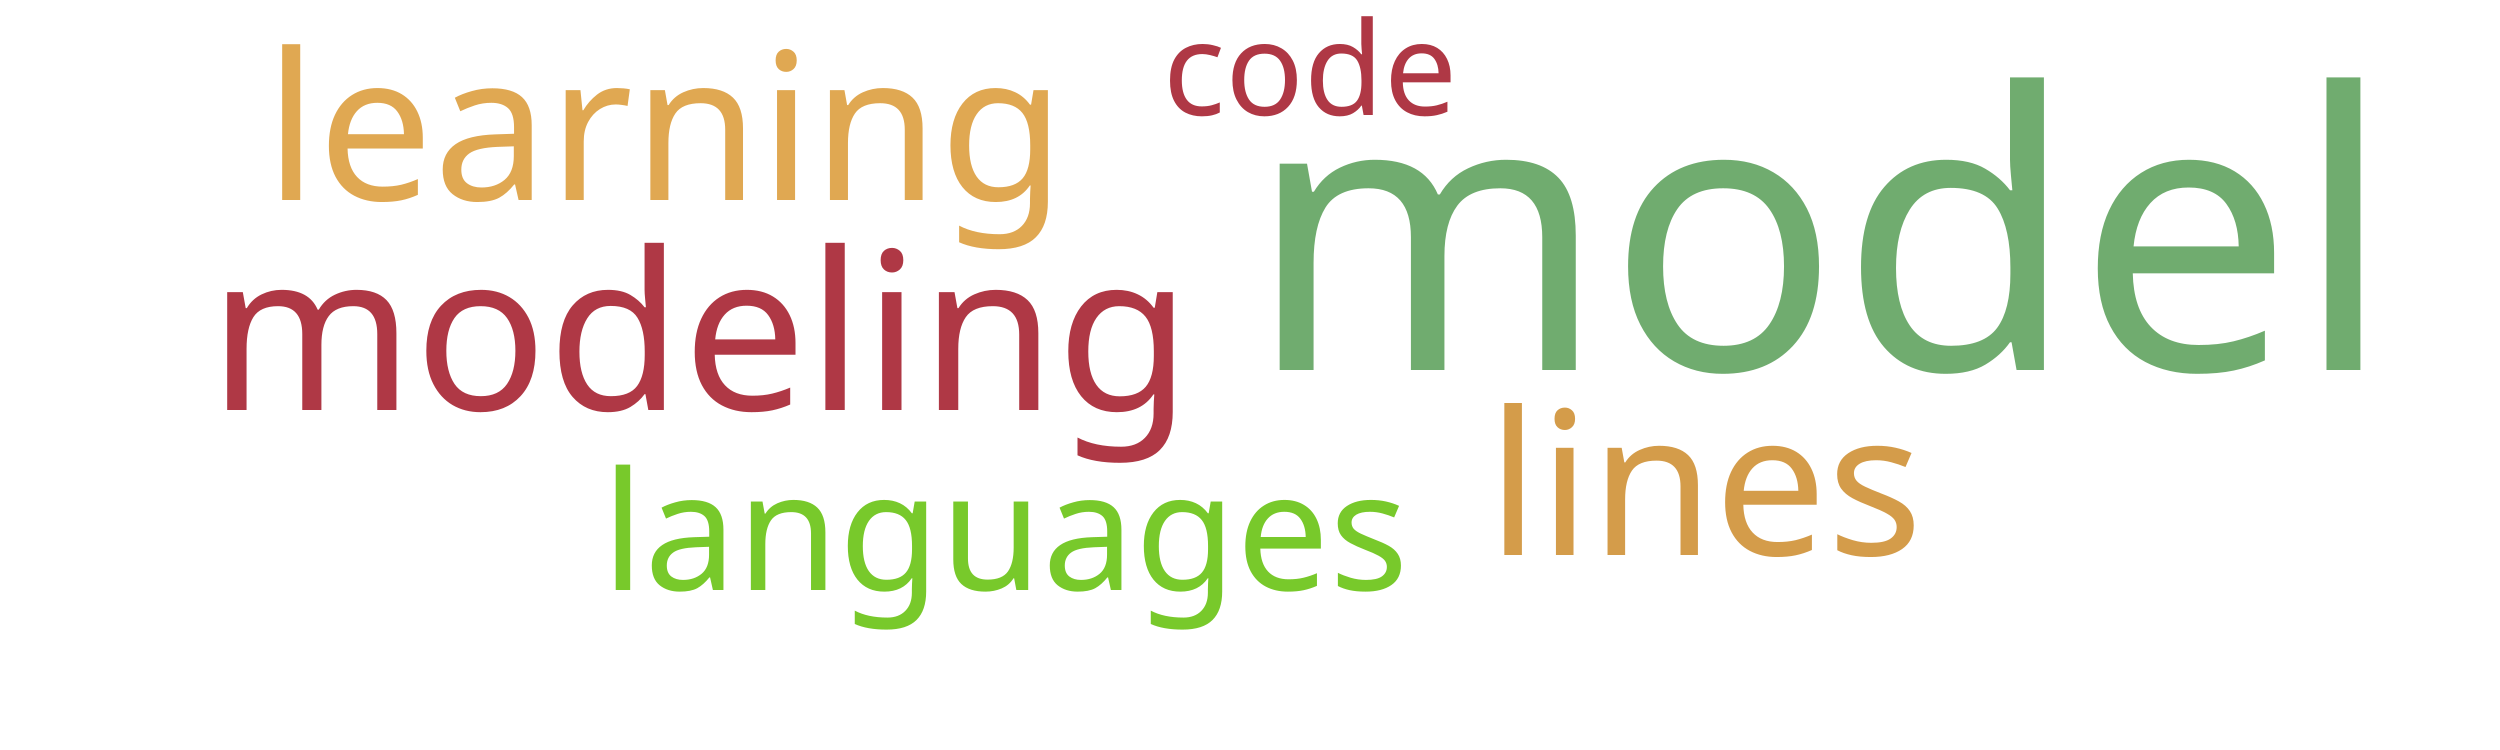
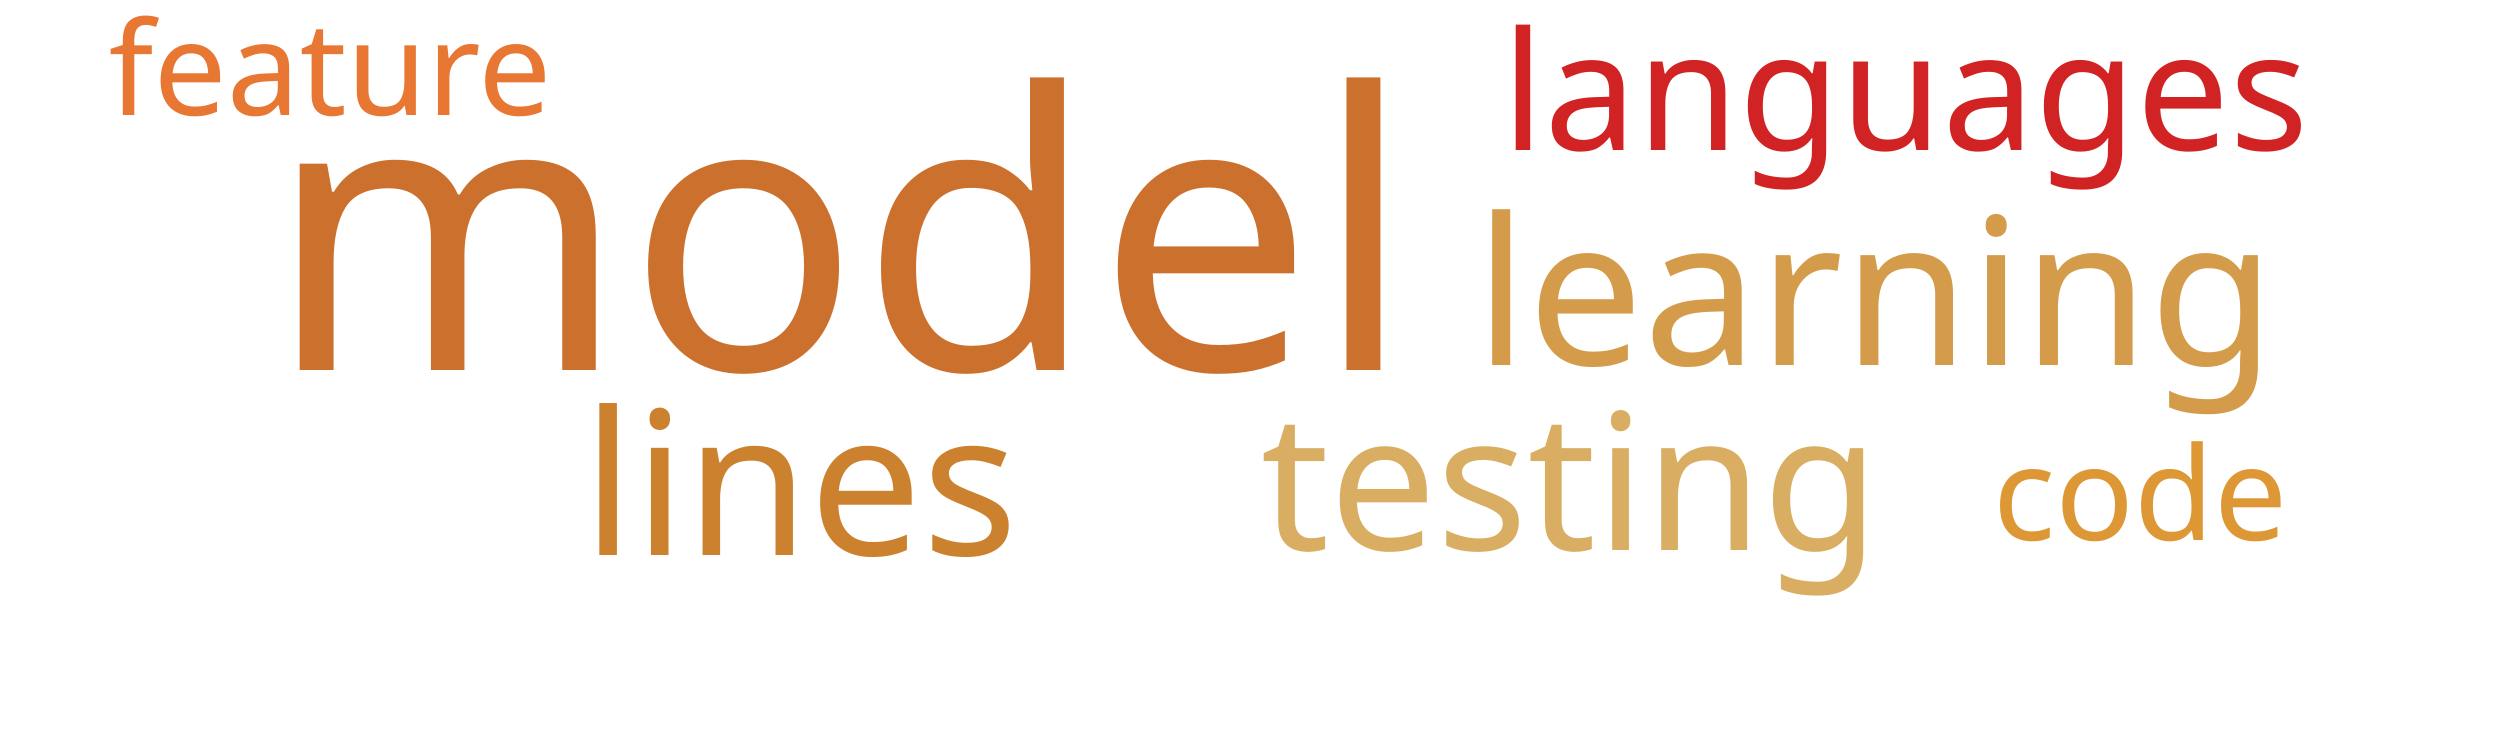
<svg xmlns="http://www.w3.org/2000/svg" width="500" height="150">
  <g transform="translate(250, 75)">
-     <text text-anchor="middle" style="font-family: Impact; font-size: 77px; fill: #70ac6f" transform="translate(114,-1)rotate(0)">model</text>
-     <text text-anchor="middle" style="font-family: Impact; font-size: 44px; fill: #af3845" transform="translate(-110,7)rotate(0)">modeling</text>
-     <text text-anchor="middle" style="font-family: Impact; font-size: 41px; fill: #e0a852" transform="translate(-117,-35)rotate(0)">learning</text>
-     <text text-anchor="middle" style="font-family: Impact; font-size: 40px; fill: #d49c4a" transform="translate(91,36)rotate(0)">lines</text>
-     <text text-anchor="middle" style="font-family: Impact; font-size: 33px; fill: #78c92b" transform="translate(-49,43)rotate(0)">languages</text>
-     <text text-anchor="middle" style="font-family: Impact; font-size: 26px; fill: #af3845" transform="translate(12,-52)rotate(0)">code</text>
+     <text text-anchor="middle" style="font-family: Impact; font-size: 77px; fill: #cb702d" transform="translate(-82,-1)rotate(0)">model</text>
+     <text text-anchor="middle" style="font-family: Impact; font-size: 41px; fill: #d49c4a" transform="translate(125,-2)rotate(0)">learning</text>
+     <text text-anchor="middle" style="font-family: Impact; font-size: 40px; fill: #cc812f" transform="translate(-90,36)rotate(0)">lines</text>
+     <text text-anchor="middle" style="font-family: Impact; font-size: 38px; fill: #d9ae63" transform="translate(64,35)rotate(0)">testing</text>
+     <text text-anchor="middle" style="font-family: Impact; font-size: 33px; fill: #d12323" transform="translate(131,-45)rotate(0)">languages</text>
+     <text text-anchor="middle" style="font-family: Impact; font-size: 26px; fill: #e87733" transform="translate(-184,-52)rotate(0)">feature</text>
+     <text text-anchor="middle" style="font-family: Impact; font-size: 26px; fill: #dd9735" transform="translate(178,33)rotate(0)">code</text>
  </g>
</svg>
